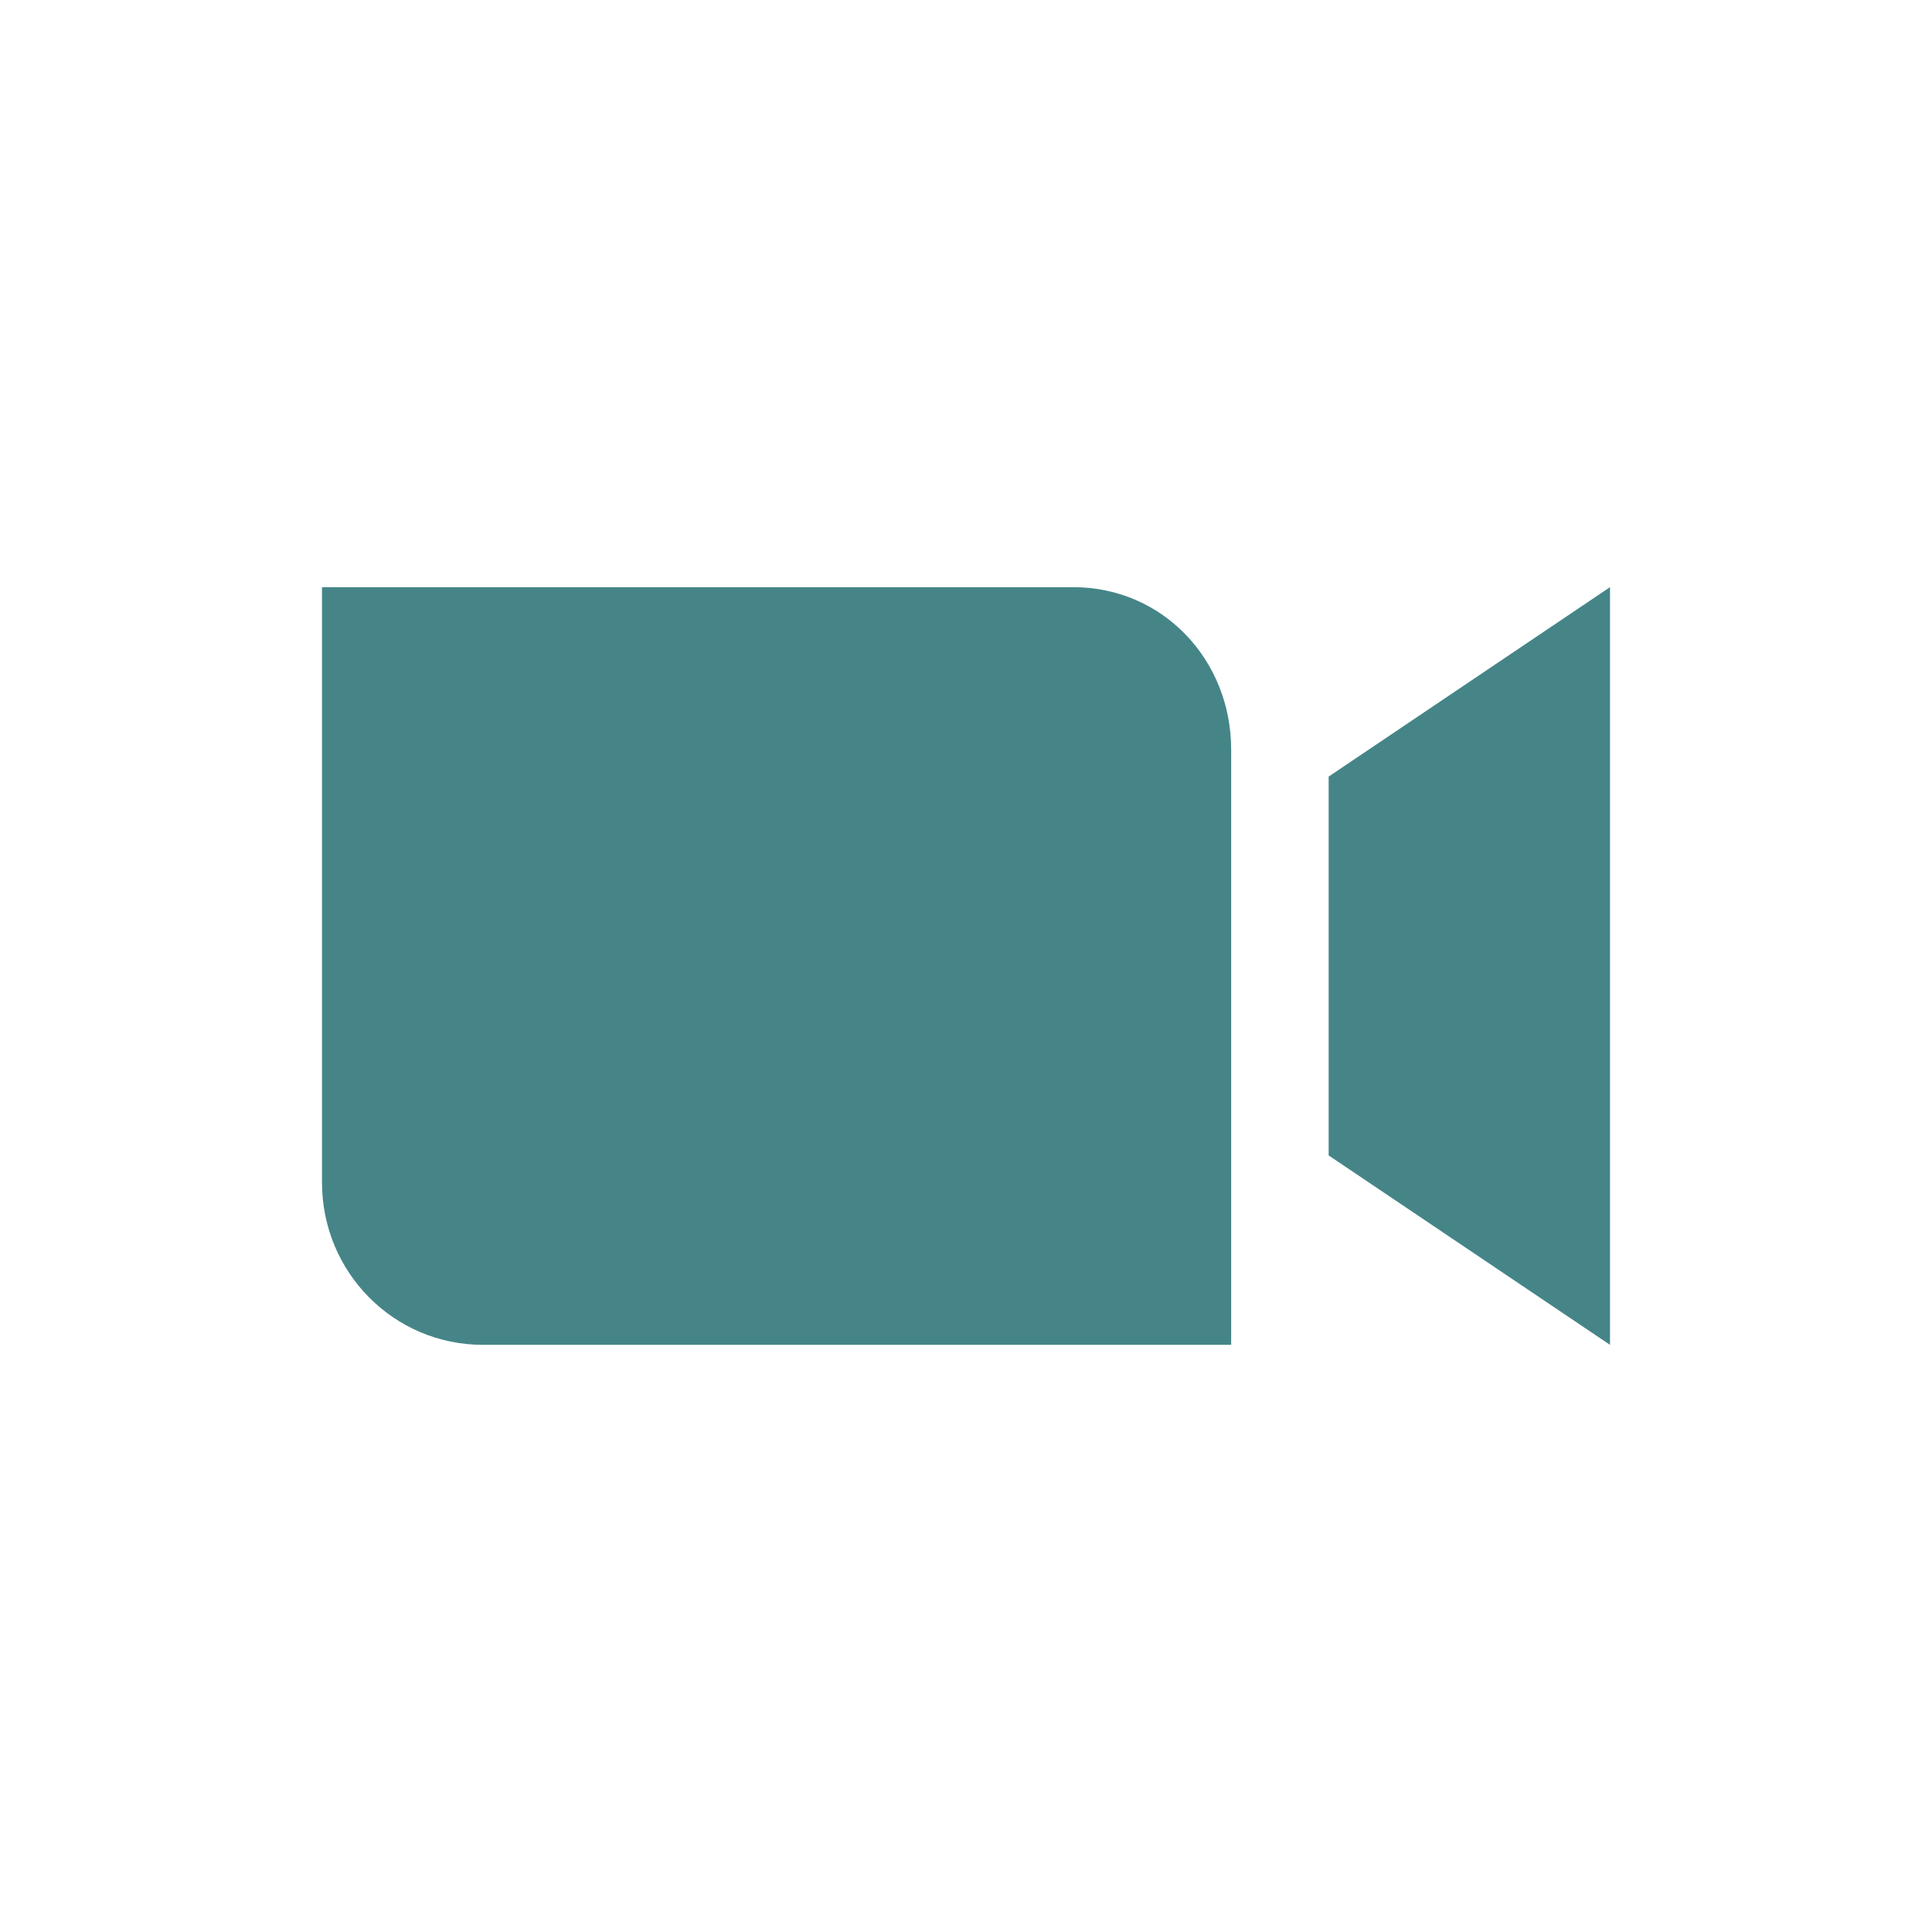
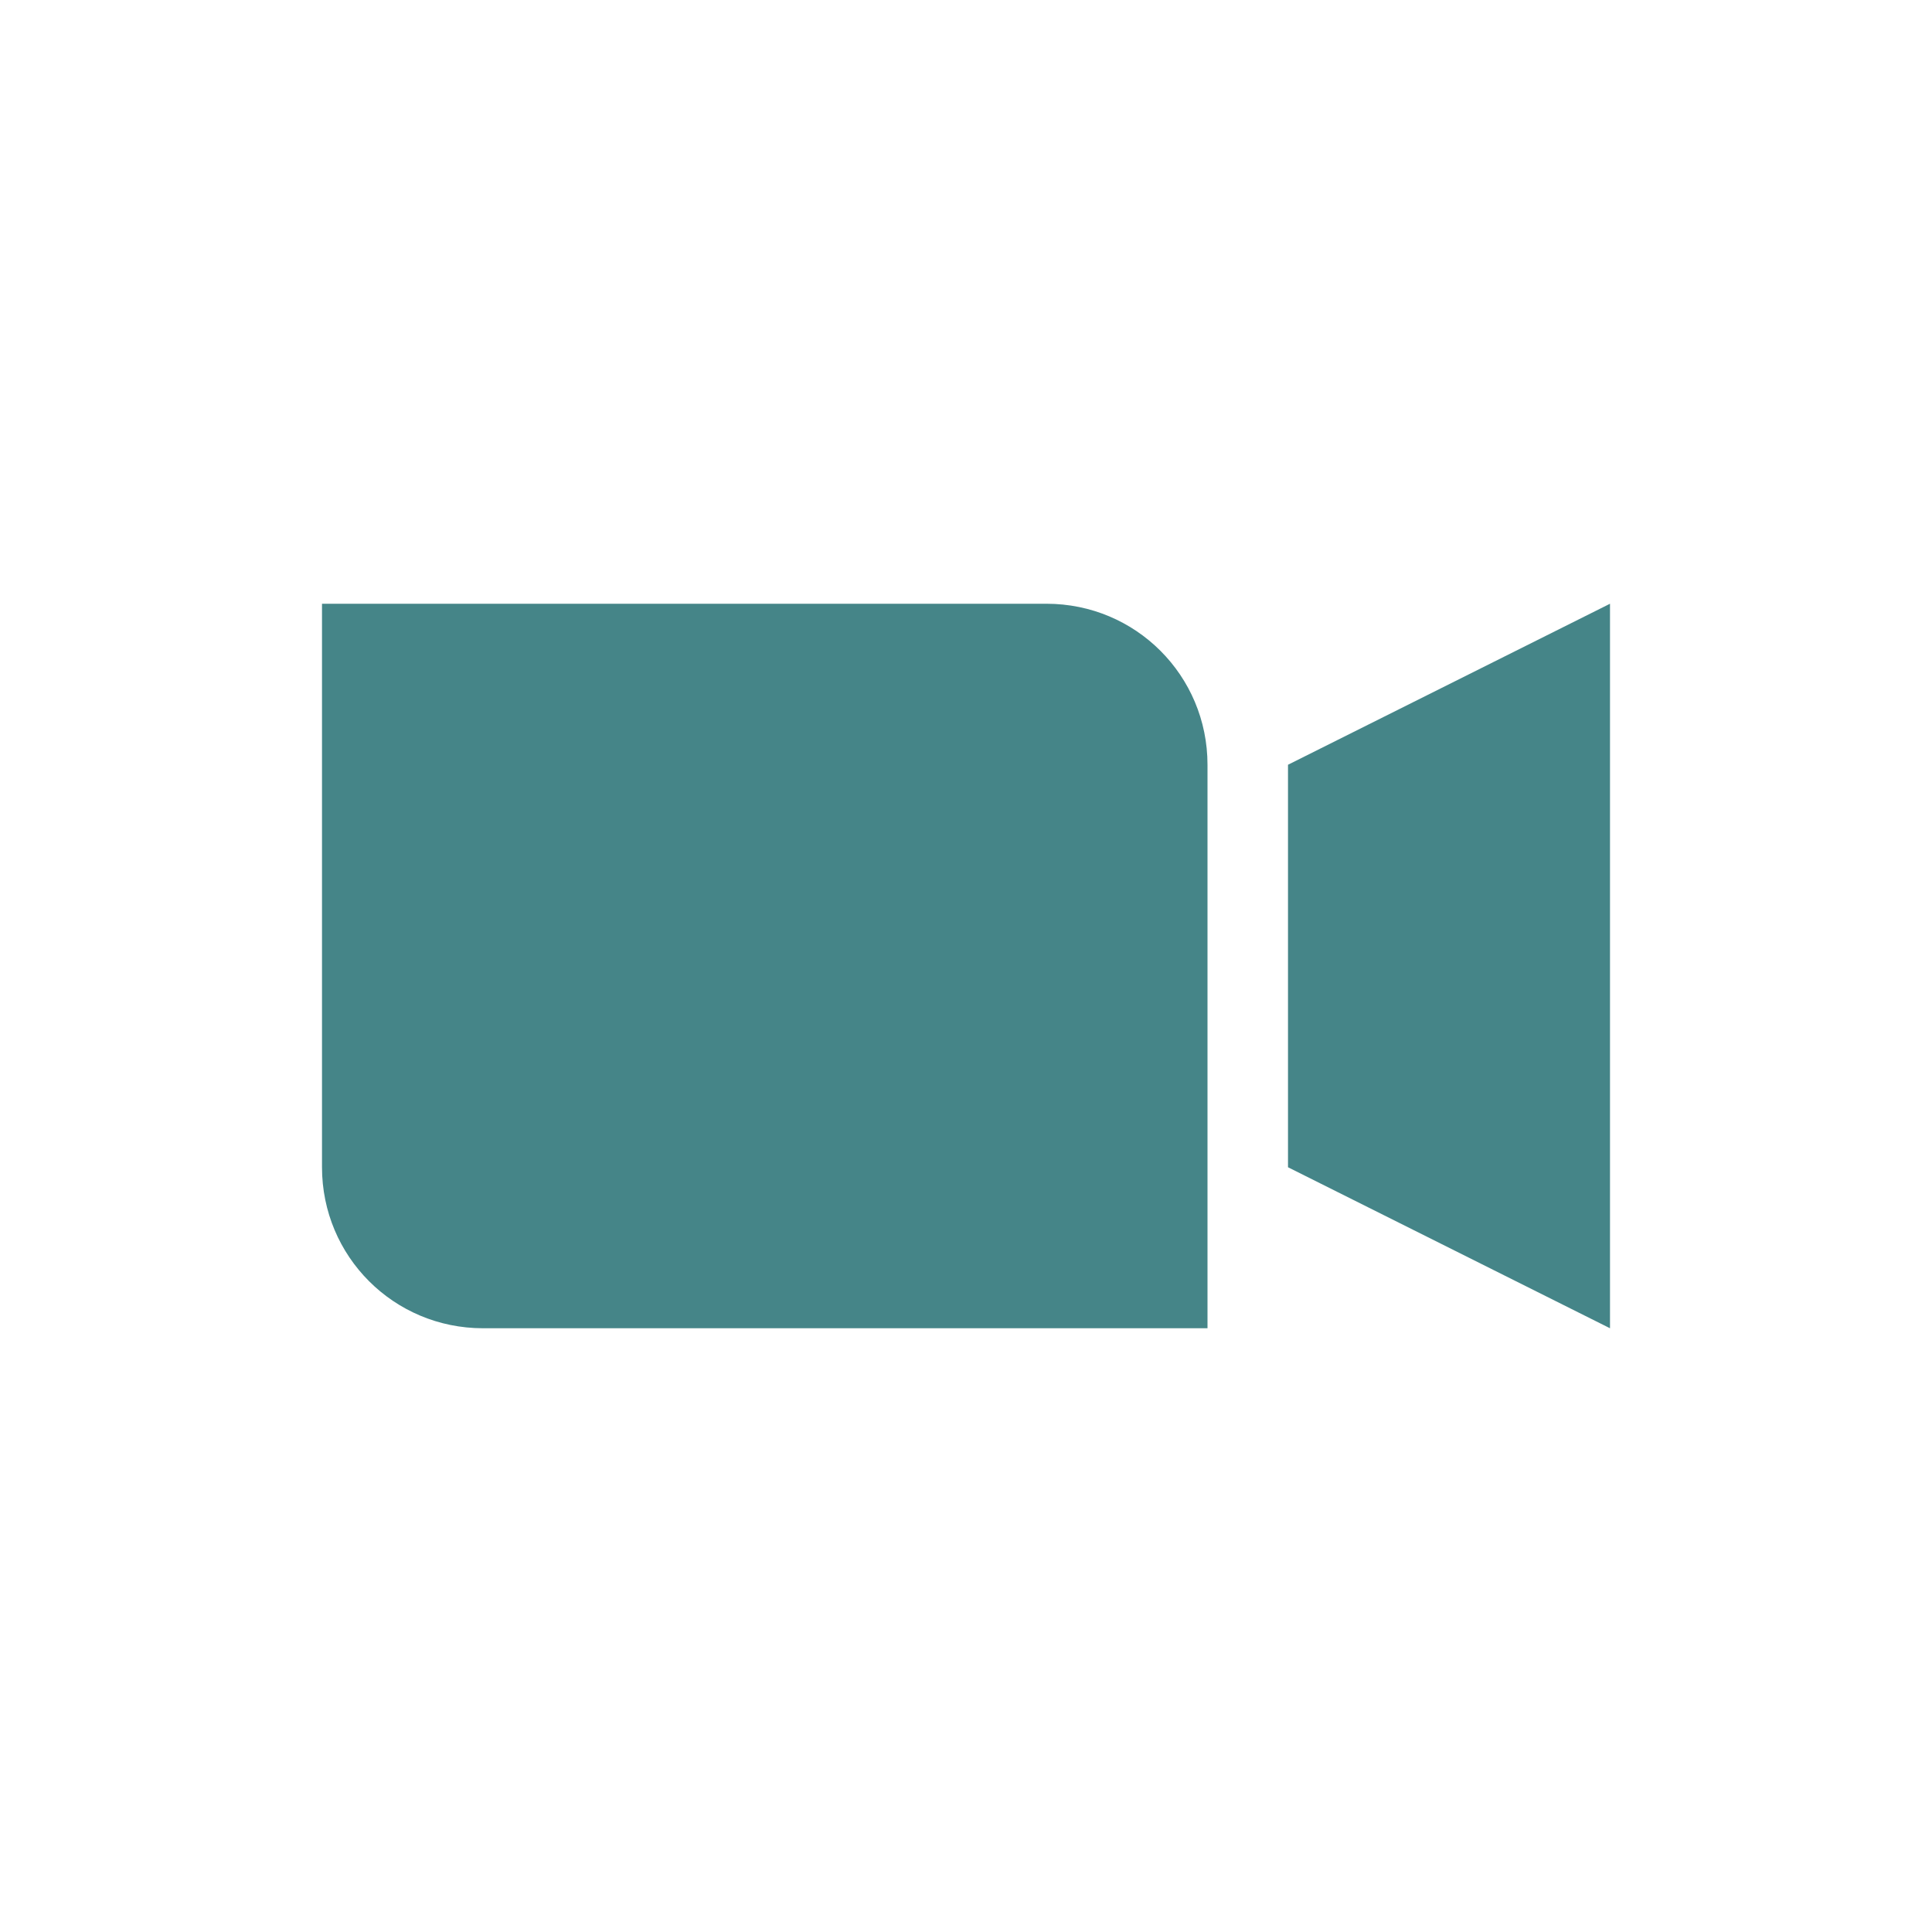
<svg xmlns="http://www.w3.org/2000/svg" width="24" height="24" version="1.1" viewBox="0 0 24 24">
  <defs>
    <style type="text/css">.ColorScheme-Text { color:#ebdbb2; } .ColorScheme-Highlight { color:#458588; }</style>
  </defs>
-   <path class="ColorScheme-Highlight" d="m4 7.294v7.395c0 1.117 0.892 2.017 2 2.017h9.294v-7.395c0-1.117-0.853-2.017-1.961-2.017zm16 0-3.495 2.353v4.706l3.495 2.353z" fill="currentColor" />
+   <path class="ColorScheme-Highlight" d="m4 7.5v7c0 1.108 0.892 2 2 2h9v-7c0-1.108-0.892-2-2-2zm16 0-4 2v5l4 2z" fill="currentColor" />
</svg>
